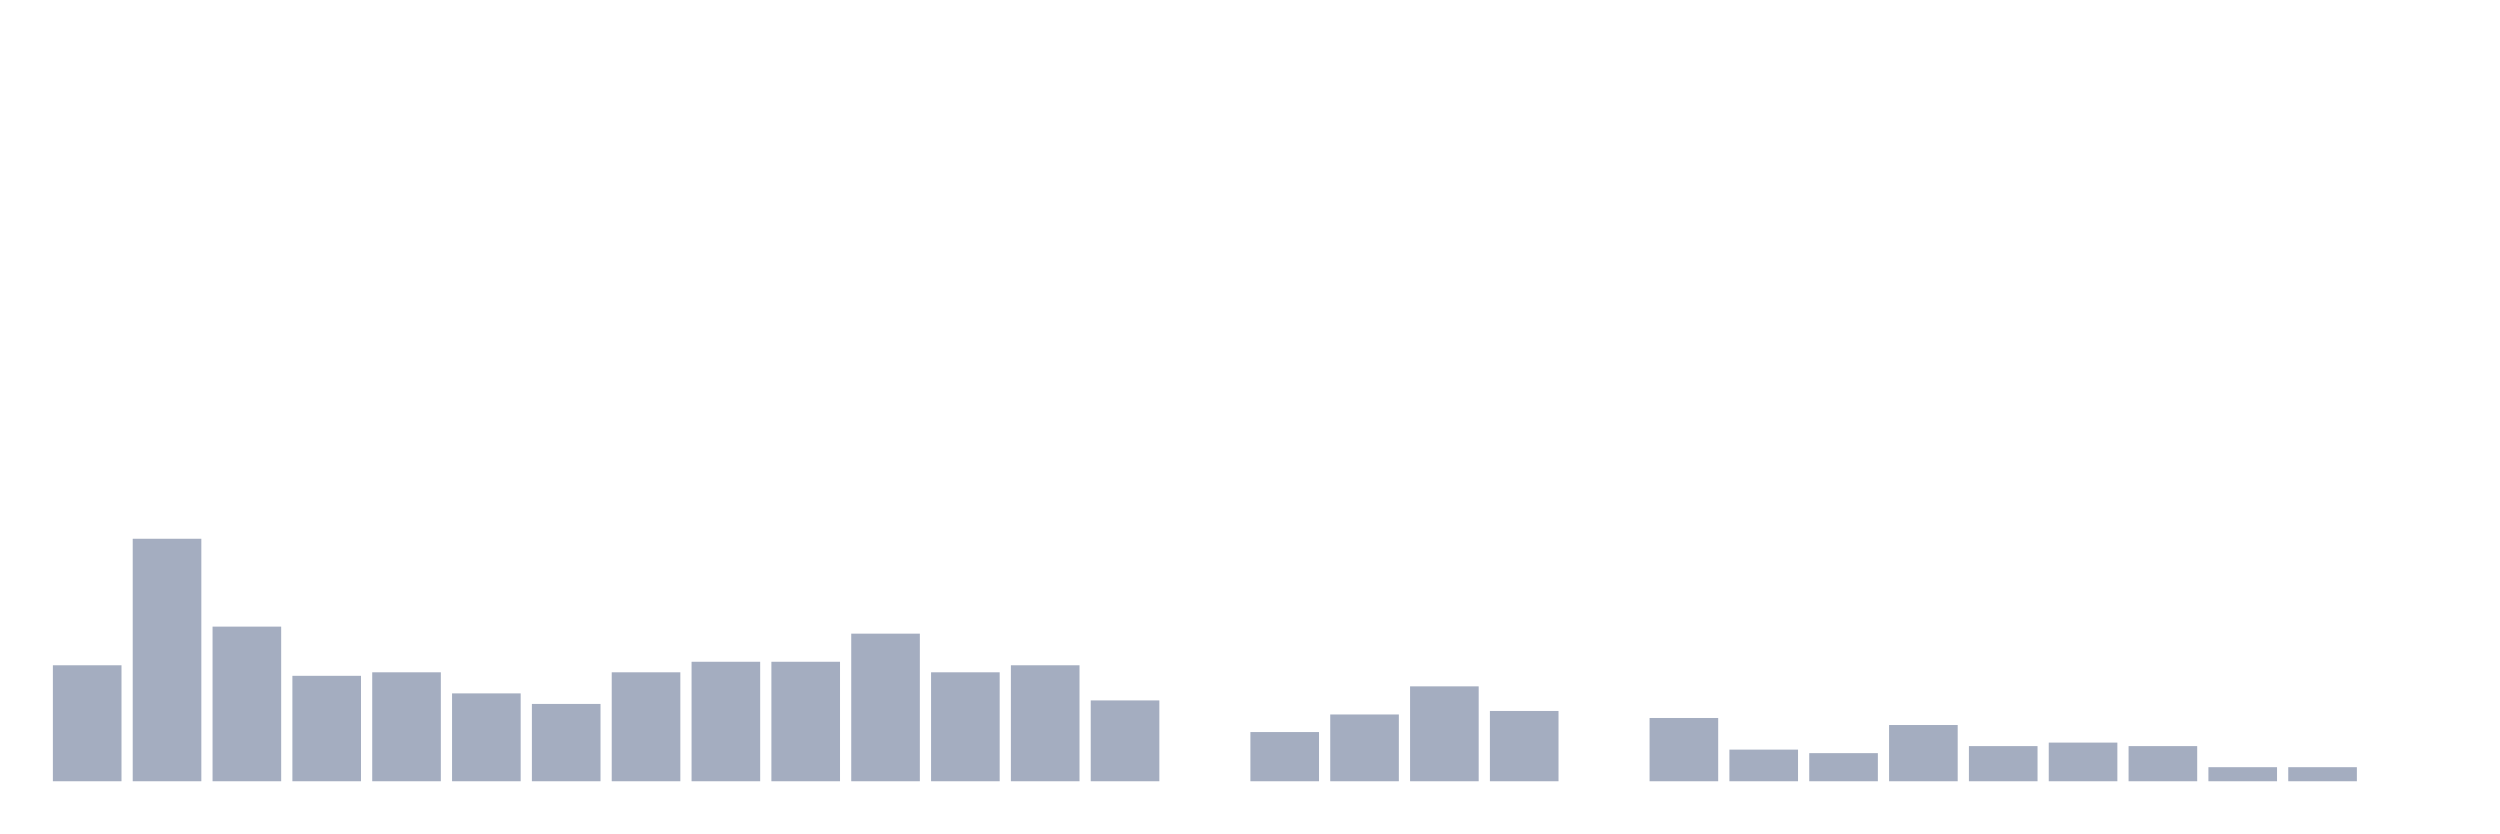
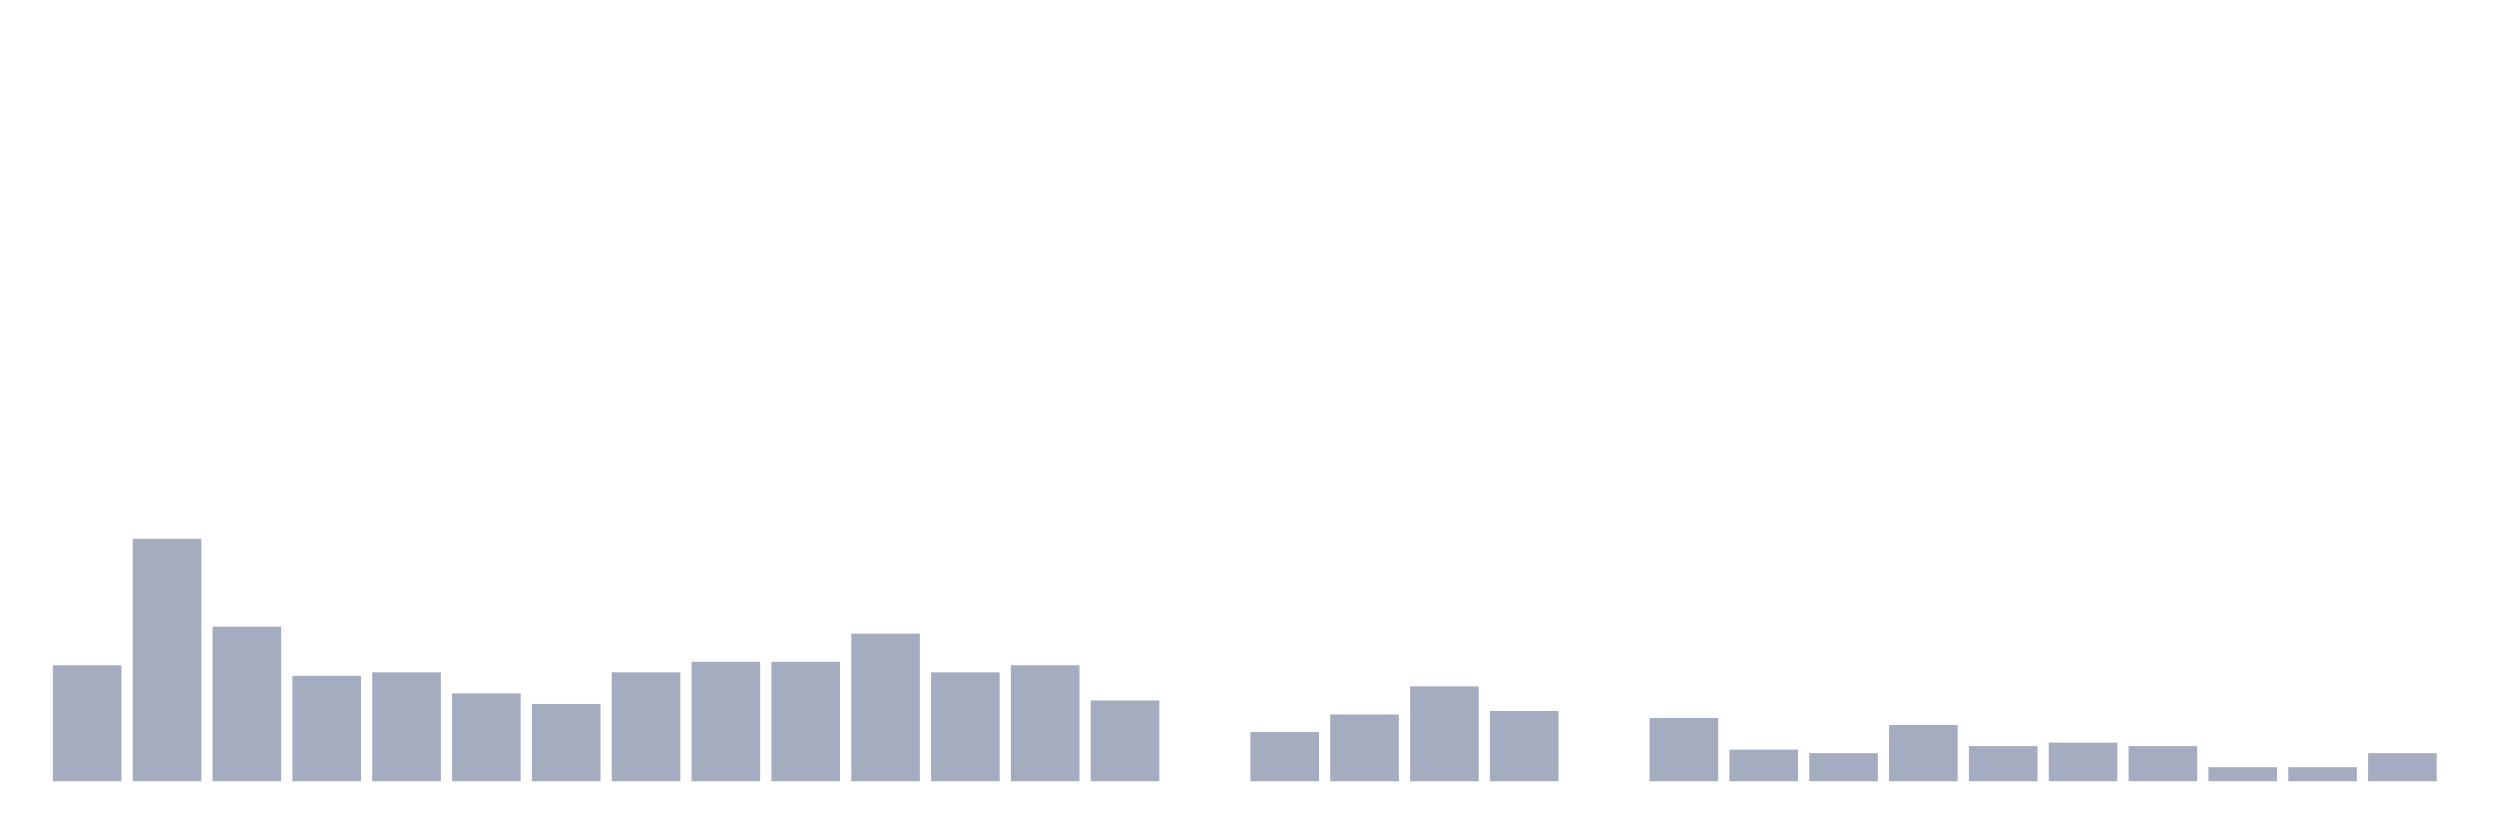
<svg xmlns="http://www.w3.org/2000/svg" viewBox="0 0 480 160">
  <g transform="translate(10,10)">
    <rect class="bar" x="0.153" width="13.175" y="117.733" height="22.267" fill="rgb(164,173,192)" />
    <rect class="bar" x="15.482" width="13.175" y="93.441" height="46.559" fill="rgb(164,173,192)" />
    <rect class="bar" x="30.81" width="13.175" y="110.31" height="29.69" fill="rgb(164,173,192)" />
    <rect class="bar" x="46.138" width="13.175" y="119.757" height="20.243" fill="rgb(164,173,192)" />
    <rect class="bar" x="61.466" width="13.175" y="119.082" height="20.918" fill="rgb(164,173,192)" />
    <rect class="bar" x="76.794" width="13.175" y="123.131" height="16.869" fill="rgb(164,173,192)" />
    <rect class="bar" x="92.123" width="13.175" y="125.155" height="14.845" fill="rgb(164,173,192)" />
    <rect class="bar" x="107.451" width="13.175" y="119.082" height="20.918" fill="rgb(164,173,192)" />
    <rect class="bar" x="122.779" width="13.175" y="117.058" height="22.942" fill="rgb(164,173,192)" />
    <rect class="bar" x="138.107" width="13.175" y="117.058" height="22.942" fill="rgb(164,173,192)" />
    <rect class="bar" x="153.436" width="13.175" y="111.66" height="28.34" fill="rgb(164,173,192)" />
    <rect class="bar" x="168.764" width="13.175" y="119.082" height="20.918" fill="rgb(164,173,192)" />
    <rect class="bar" x="184.092" width="13.175" y="117.733" height="22.267" fill="rgb(164,173,192)" />
    <rect class="bar" x="199.42" width="13.175" y="124.48" height="15.52" fill="rgb(164,173,192)" />
    <rect class="bar" x="214.748" width="13.175" y="140" height="0" fill="rgb(164,173,192)" />
    <rect class="bar" x="230.077" width="13.175" y="130.553" height="9.447" fill="rgb(164,173,192)" />
    <rect class="bar" x="245.405" width="13.175" y="127.179" height="12.821" fill="rgb(164,173,192)" />
    <rect class="bar" x="260.733" width="13.175" y="121.781" height="18.219" fill="rgb(164,173,192)" />
    <rect class="bar" x="276.061" width="13.175" y="126.505" height="13.495" fill="rgb(164,173,192)" />
    <rect class="bar" x="291.39" width="13.175" y="140" height="0" fill="rgb(164,173,192)" />
    <rect class="bar" x="306.718" width="13.175" y="127.854" height="12.146" fill="rgb(164,173,192)" />
    <rect class="bar" x="322.046" width="13.175" y="133.927" height="6.073" fill="rgb(164,173,192)" />
    <rect class="bar" x="337.374" width="13.175" y="134.602" height="5.398" fill="rgb(164,173,192)" />
    <rect class="bar" x="352.702" width="13.175" y="129.204" height="10.796" fill="rgb(164,173,192)" />
    <rect class="bar" x="368.031" width="13.175" y="133.252" height="6.748" fill="rgb(164,173,192)" />
    <rect class="bar" x="383.359" width="13.175" y="132.578" height="7.422" fill="rgb(164,173,192)" />
    <rect class="bar" x="398.687" width="13.175" y="133.252" height="6.748" fill="rgb(164,173,192)" />
    <rect class="bar" x="414.015" width="13.175" y="137.301" height="2.699" fill="rgb(164,173,192)" />
    <rect class="bar" x="429.344" width="13.175" y="137.301" height="2.699" fill="rgb(164,173,192)" />
-     <rect class="bar" x="444.672" width="13.175" y="140" height="0" fill="rgb(164,173,192)" />
+     <rect class="bar" x="444.672" width="13.175" y="134.602" height="5.398" fill="rgb(164,173,192)" />
  </g>
</svg>
